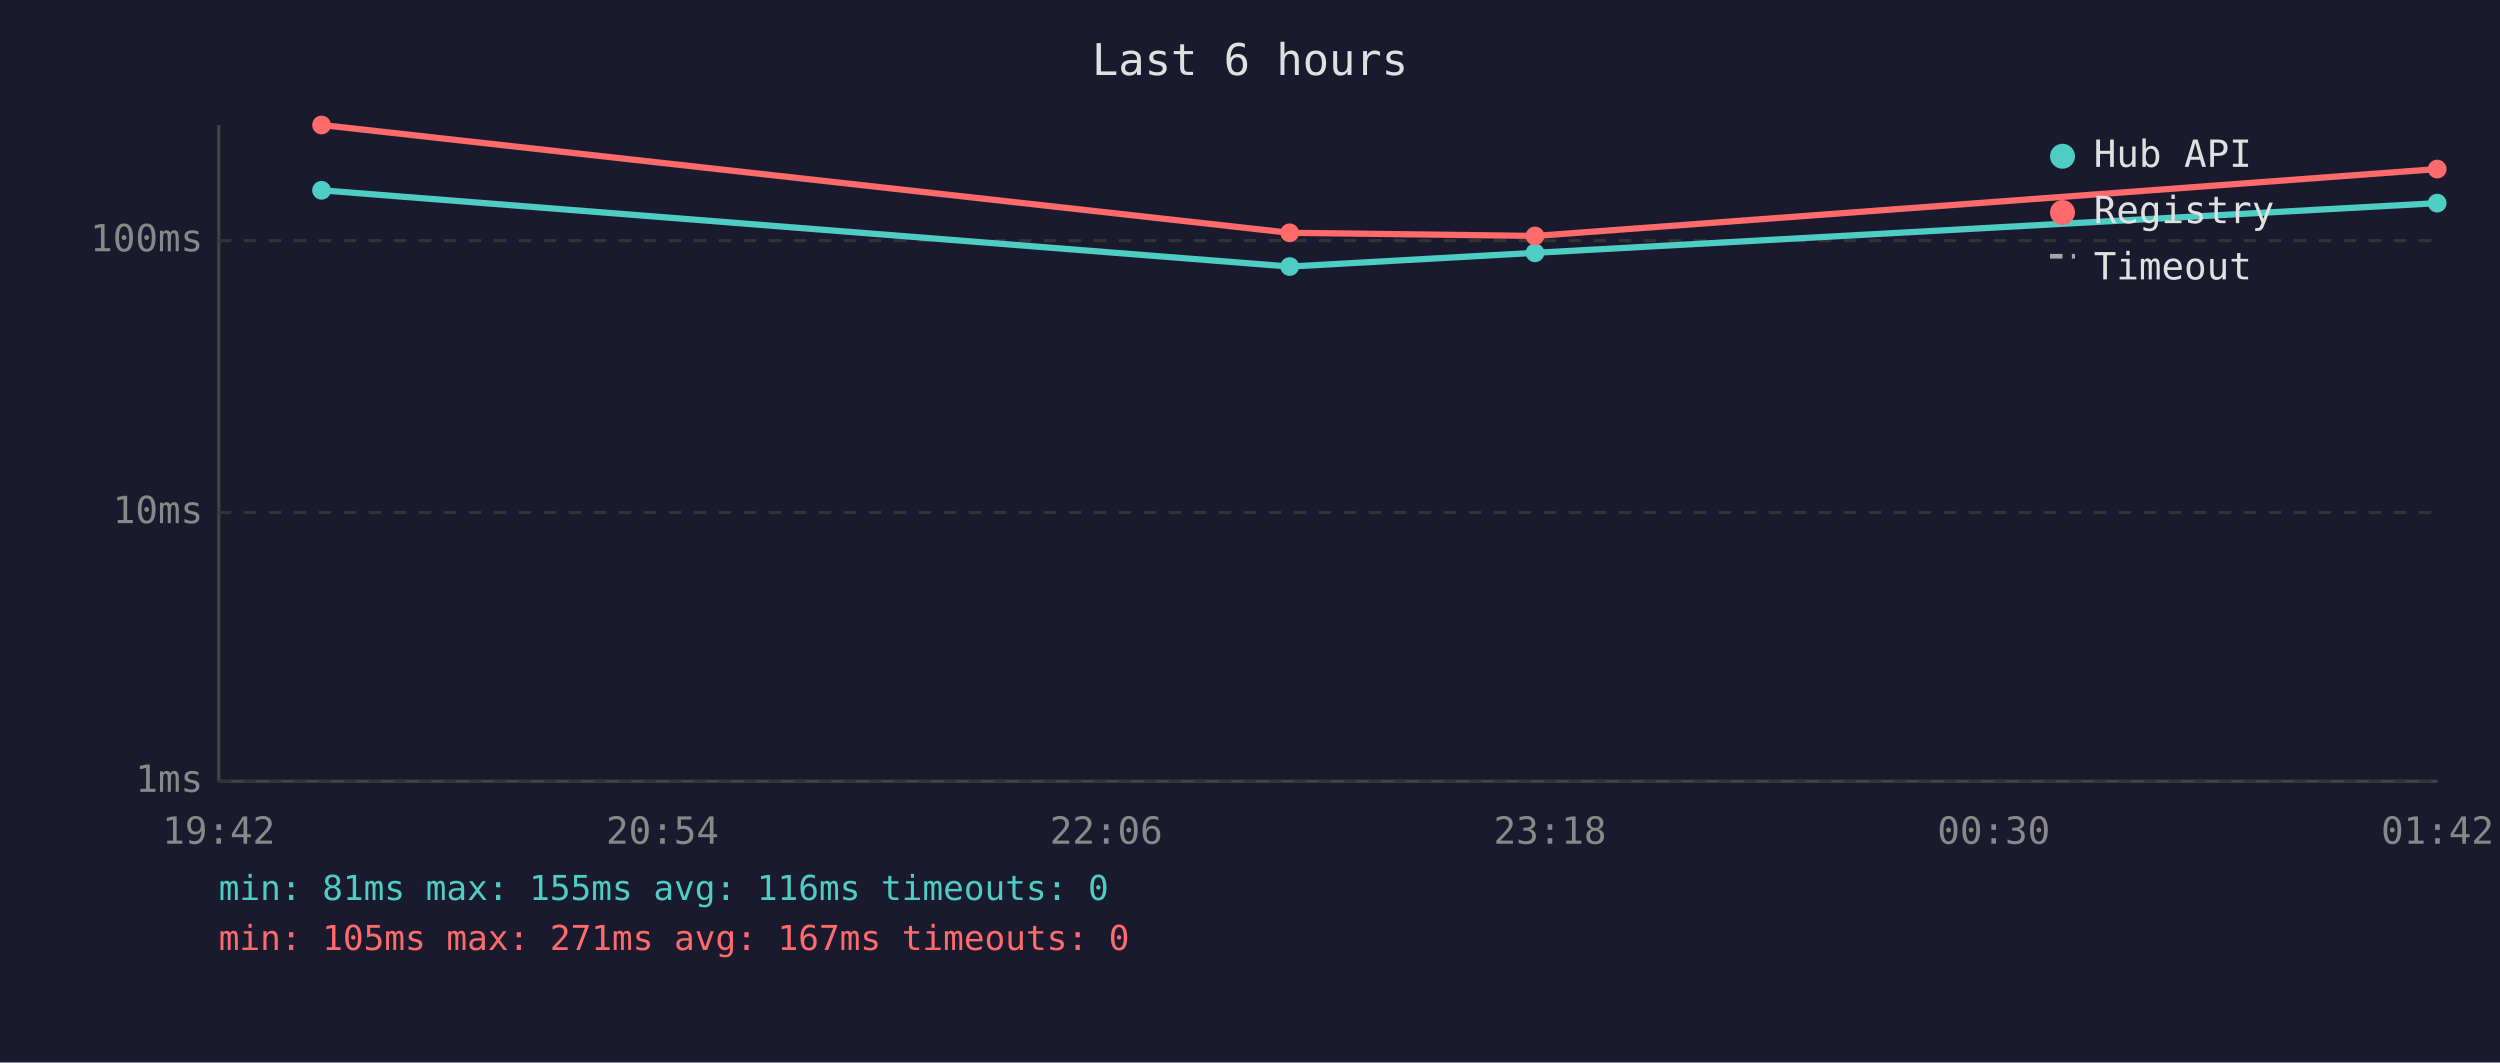
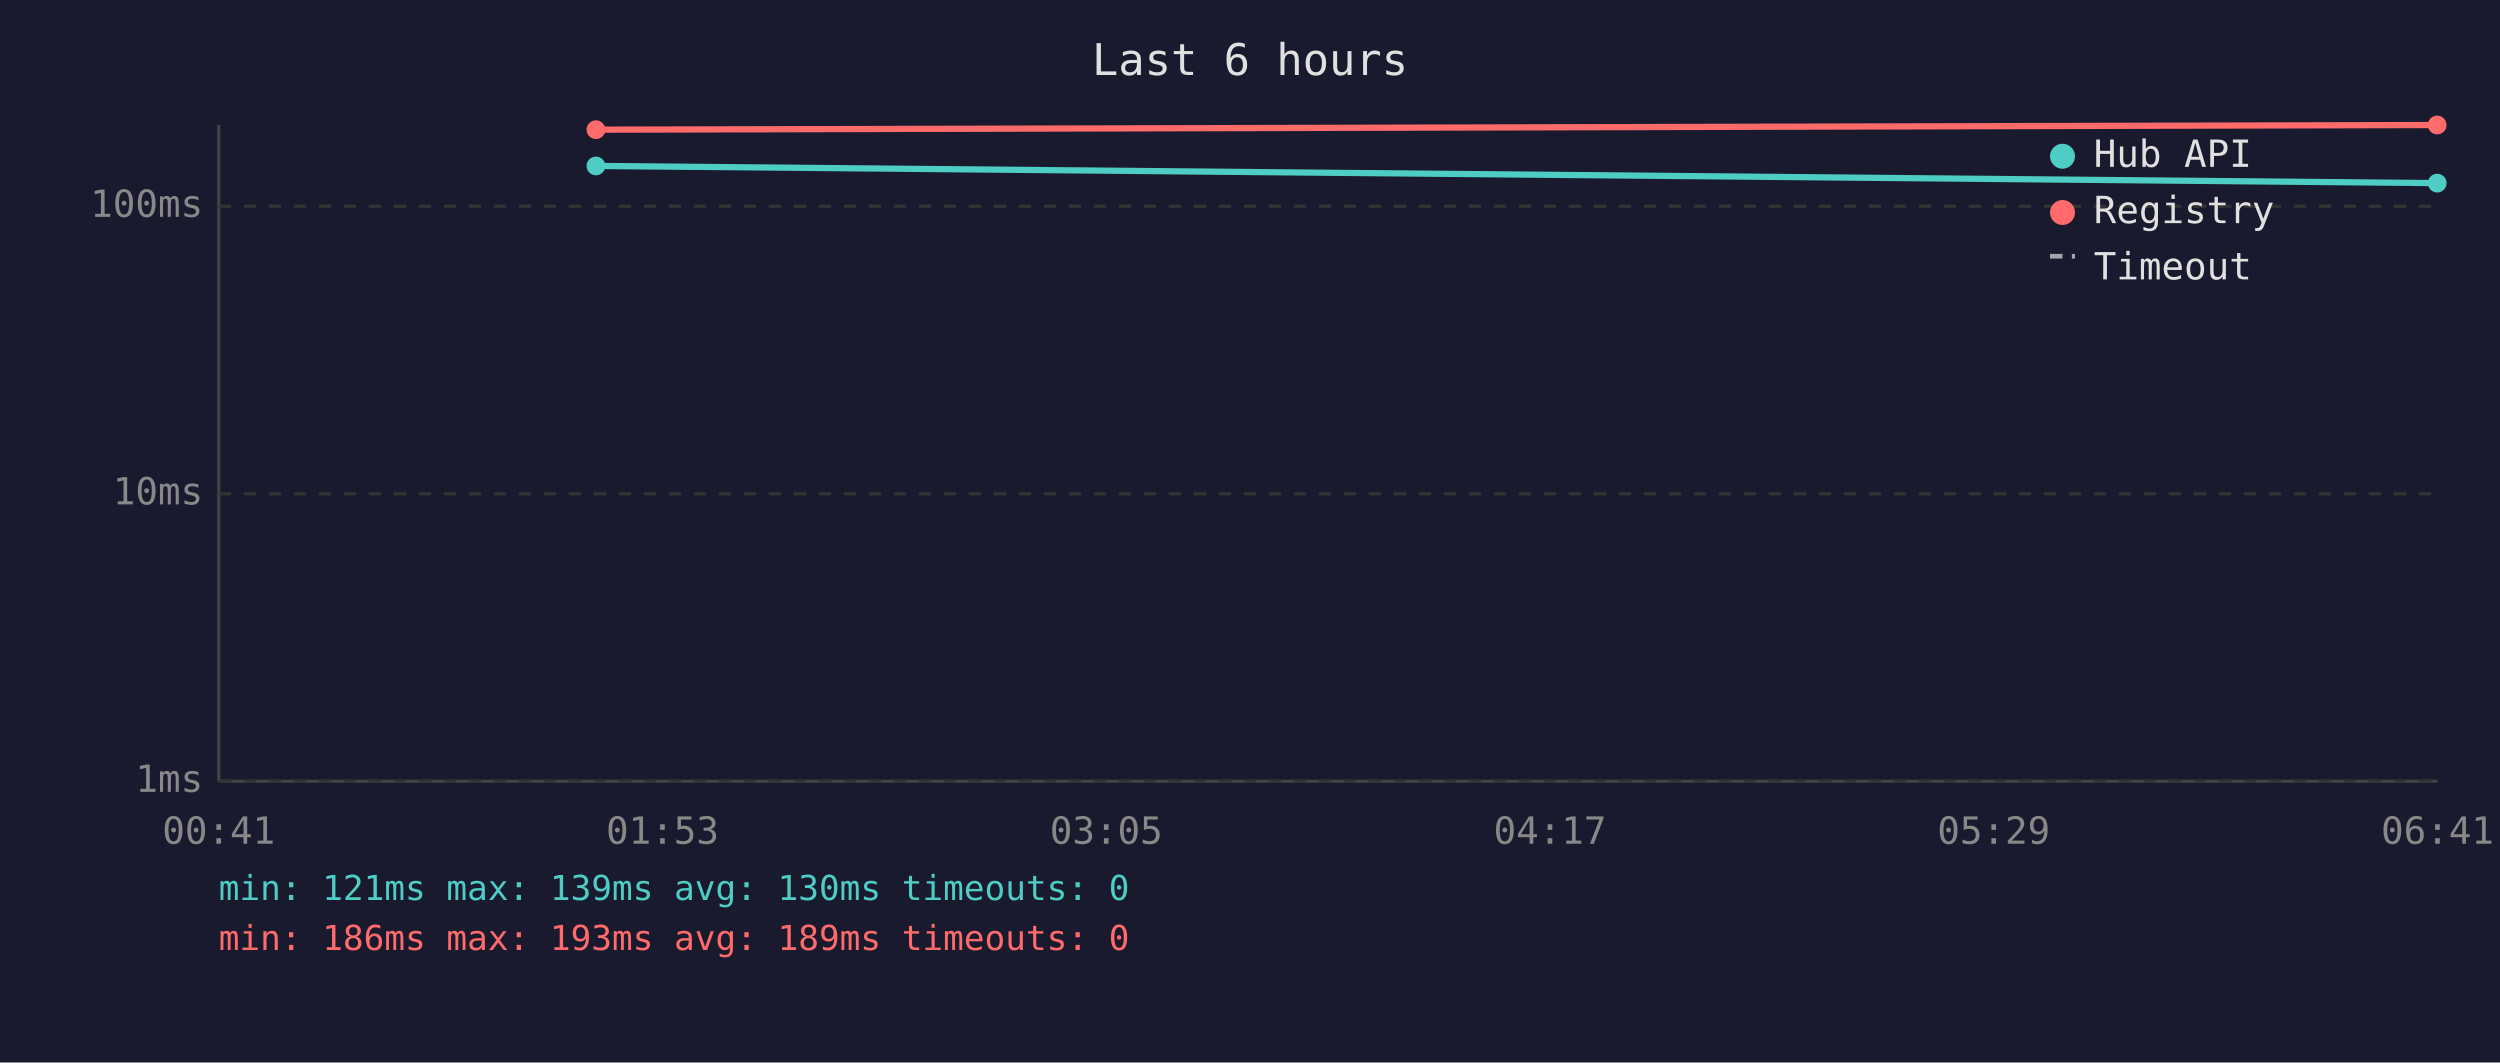
<svg xmlns="http://www.w3.org/2000/svg" viewBox="0 0 800 340" font-family="monospace" font-size="12">
  <rect width="800" height="340" fill="#1a1a2e" />
  <text x="400" y="24" fill="#e0e0e0" font-size="14" text-anchor="middle">Last 6 hours</text>
  <line x1="70" y1="40" x2="70" y2="250" stroke="#444" stroke-width="1" />
  <line x1="70" y1="250" x2="780" y2="250" stroke="#444" stroke-width="1" />
  <line x1="70" y1="250" x2="780" y2="250" stroke="#333" stroke-width="1" stroke-dasharray="4" />
  <text x="65" y="250" fill="#888" text-anchor="end" dominant-baseline="middle">1ms</text>
-   <line x1="70" y1="164" x2="780" y2="164" stroke="#333" stroke-width="1" stroke-dasharray="4" />
-   <text x="65" y="164" fill="#888" text-anchor="end" dominant-baseline="middle">10ms</text>
-   <line x1="70" y1="77" x2="780" y2="77" stroke="#333" stroke-width="1" stroke-dasharray="4" />
-   <text x="65" y="77" fill="#888" text-anchor="end" dominant-baseline="middle">100ms</text>
-   <text x="70" y="270" fill="#888" text-anchor="middle">19:42</text>
-   <text x="212" y="270" fill="#888" text-anchor="middle">20:54</text>
-   <text x="354" y="270" fill="#888" text-anchor="middle">22:06</text>
-   <text x="496" y="270" fill="#888" text-anchor="middle">23:18</text>
-   <text x="638" y="270" fill="#888" text-anchor="middle">00:30</text>
-   <text x="780" y="270" fill="#888" text-anchor="middle">01:42</text>
-   <polyline points="102.9,60.9 412.7,85.3 491.2,80.9 779.9,65.0" fill="none" stroke="#4ecdc4" stroke-width="2" opacity="1" />
-   <circle cx="102.9" cy="60.9" r="3" fill="#4ecdc4" />
-   <circle cx="412.7" cy="85.3" r="3" fill="#4ecdc4" />
-   <circle cx="491.2" cy="80.9" r="3" fill="#4ecdc4" />
-   <circle cx="779.9" cy="65.0" r="3" fill="#4ecdc4" />
-   <polyline points="102.9,40.0 412.7,74.5 491.2,75.5 779.9,54.1" fill="none" stroke="#ff6b6b" stroke-width="2" opacity="1" />
-   <circle cx="102.9" cy="40.0" r="3" fill="#ff6b6b" />
-   <circle cx="412.7" cy="74.5" r="3" fill="#ff6b6b" />
-   <circle cx="491.2" cy="75.5" r="3" fill="#ff6b6b" />
-   <circle cx="779.9" cy="54.1" r="3" fill="#ff6b6b" />
+   <line x1="70" y1="158" x2="780" y2="158" stroke="#333" stroke-width="1" stroke-dasharray="4" />
+   <text x="65" y="158" fill="#888" text-anchor="end" dominant-baseline="middle">10ms</text>
+   <line x1="70" y1="66" x2="780" y2="66" stroke="#333" stroke-width="1" stroke-dasharray="4" />
+   <text x="65" y="66" fill="#888" text-anchor="end" dominant-baseline="middle">100ms</text>
+   <text x="70" y="270" fill="#888" text-anchor="middle">00:41</text>
+   <text x="212" y="270" fill="#888" text-anchor="middle">01:53</text>
+   <text x="354" y="270" fill="#888" text-anchor="middle">03:05</text>
+   <text x="496" y="270" fill="#888" text-anchor="middle">04:17</text>
+   <text x="638" y="270" fill="#888" text-anchor="middle">05:29</text>
+   <text x="780" y="270" fill="#888" text-anchor="middle">06:41</text>
+   <polyline points="190.7,53.1 779.9,58.6" fill="none" stroke="#4ecdc4" stroke-width="2" opacity="1" />
+   <circle cx="190.7" cy="53.1" r="3" fill="#4ecdc4" />
+   <circle cx="779.9" cy="58.6" r="3" fill="#4ecdc4" />
+   <polyline points="190.7,41.5 779.9,40.0" fill="none" stroke="#ff6b6b" stroke-width="2" opacity="1" />
+   <circle cx="190.7" cy="41.5" r="3" fill="#ff6b6b" />
+   <circle cx="779.9" cy="40.0" r="3" fill="#ff6b6b" />
  <circle cx="660" cy="50" r="4" fill="#4ecdc4" />
  <text x="670" y="50" fill="#e0e0e0" dominant-baseline="middle">Hub API</text>
  <circle cx="660" cy="68" r="4" fill="#ff6b6b" />
  <text x="670" y="68" fill="#e0e0e0" dominant-baseline="middle">Registry</text>
  <line x1="656" y1="82" x2="664" y2="82" stroke="#e0e0e0" stroke-width="1.5" stroke-dasharray="4,3" opacity="0.7" />
  <text x="670" y="86" fill="#e0e0e0" dominant-baseline="middle">Timeout</text>
-   <text x="70" y="288" fill="#4ecdc4" font-size="11">min: 81ms  max: 155ms  avg: 116ms  timeouts: 0</text>
-   <text x="70" y="304" fill="#ff6b6b" font-size="11">min: 105ms  max: 271ms  avg: 167ms  timeouts: 0</text>
+   <text x="70" y="288" fill="#4ecdc4" font-size="11">min: 121ms  max: 139ms  avg: 130ms  timeouts: 0</text>
+   <text x="70" y="304" fill="#ff6b6b" font-size="11">min: 186ms  max: 193ms  avg: 189ms  timeouts: 0</text>
</svg>
